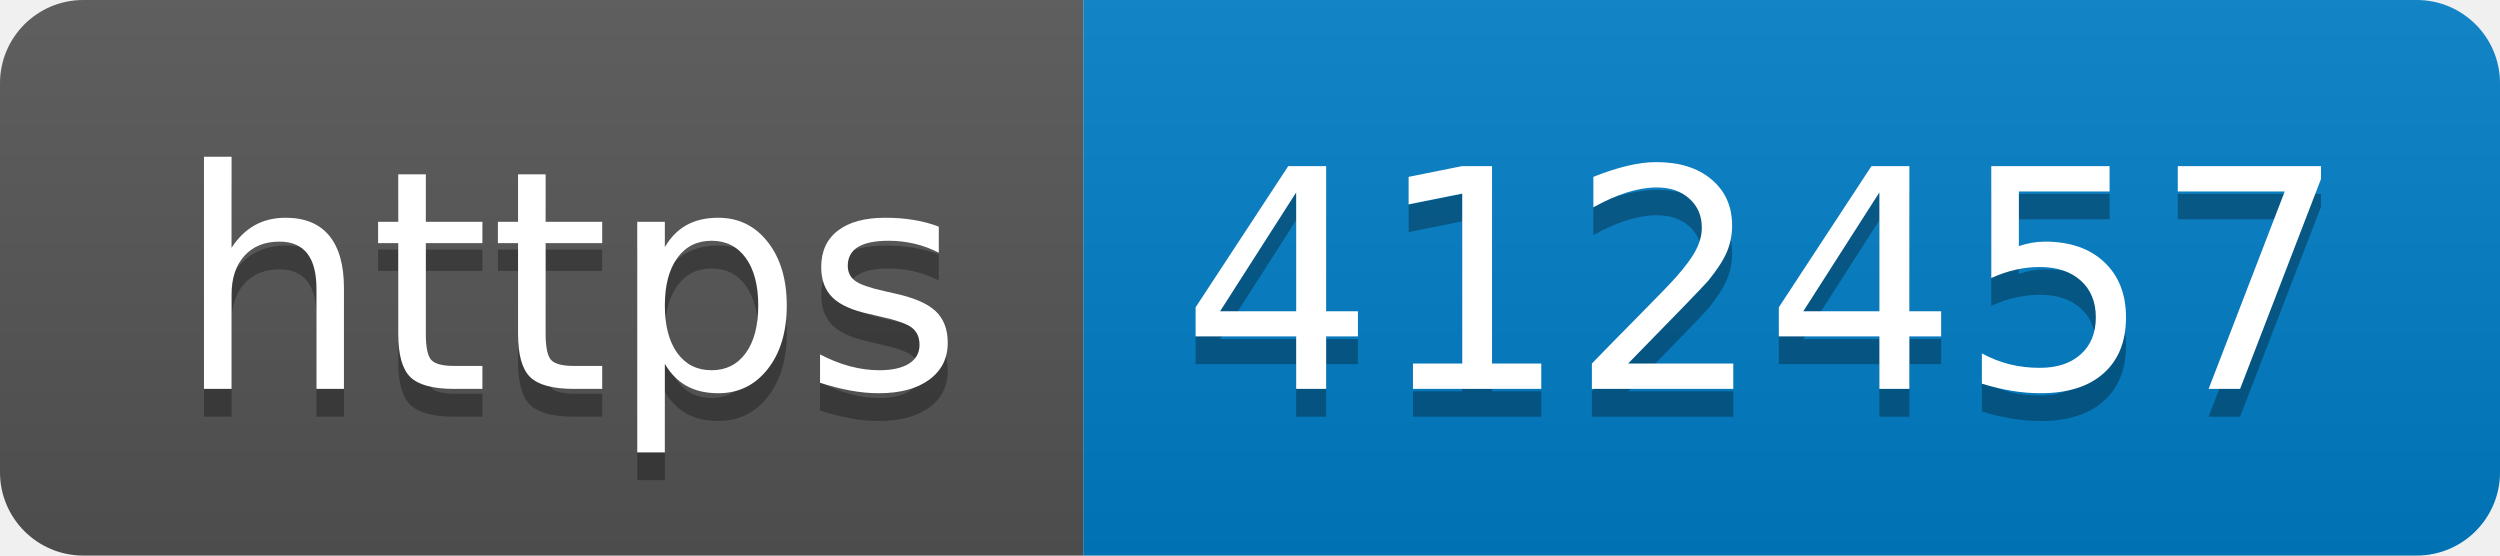
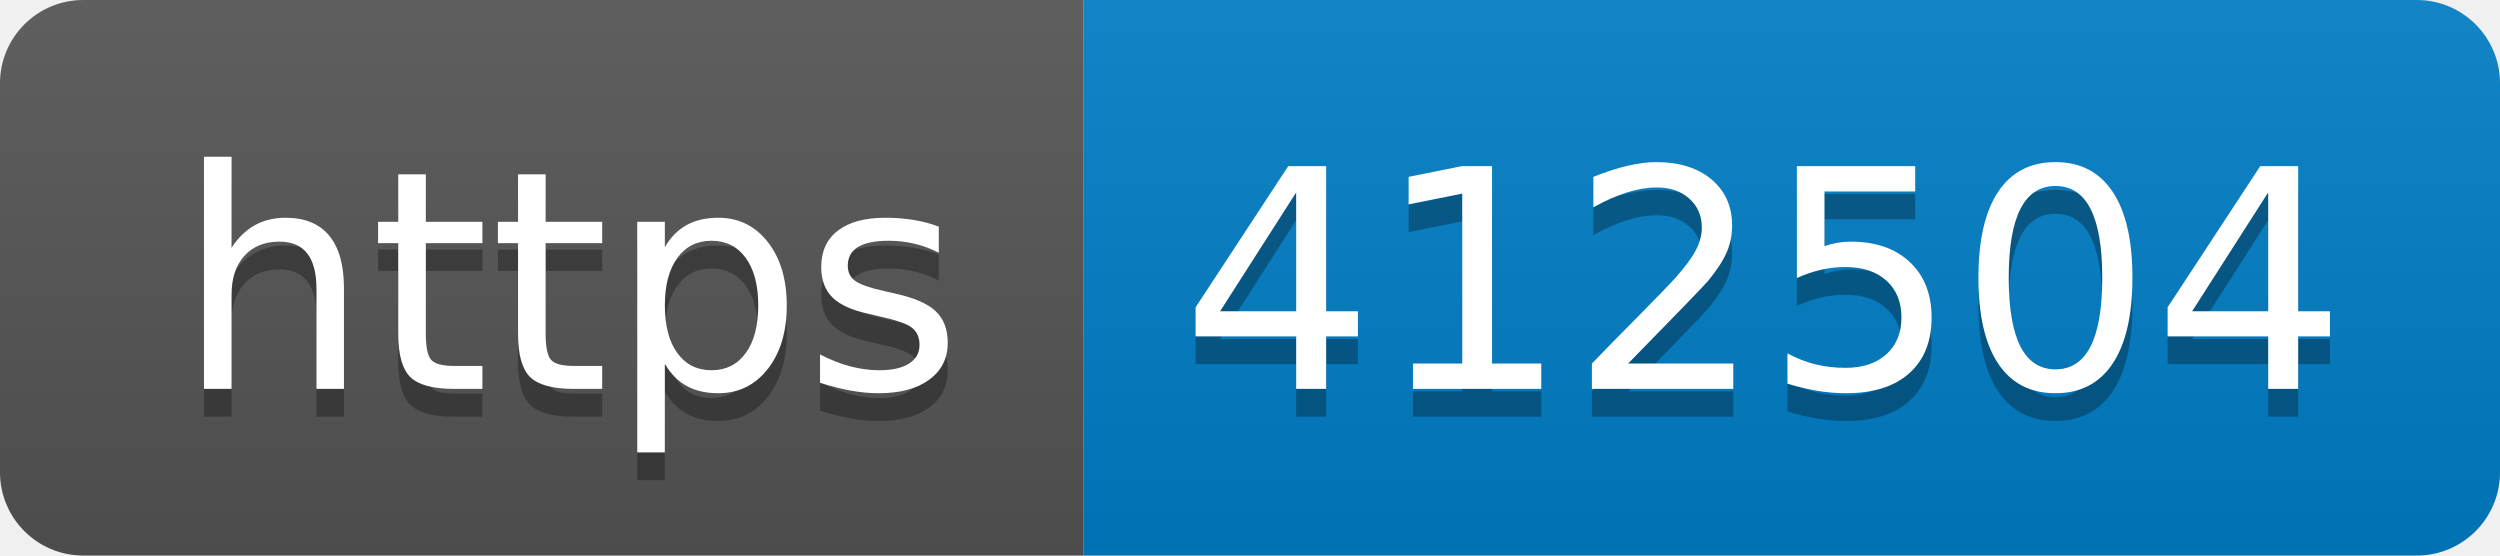
- <svg xmlns="http://www.w3.org/2000/svg" width="90" height="20" role="img" aria-label="https: 412457">
+ <svg xmlns="http://www.w3.org/2000/svg" width="90" height="20" role="img" aria-label="https: 412504">
  <linearGradient id="s" x2="0" y2="100%">
    <stop offset="0" stop-color="#bbb" stop-opacity=".1" />
    <stop offset="1" stop-opacity=".1" />
  </linearGradient>
  <clipPath id="r">
    <rect width="90" height="20" rx="3" fill="#fff" />
  </clipPath>
  <g clip-path="url(#r)">
    <rect width="39" height="20" fill="#555" />
    <rect x="39" width="51" height="20" fill="#007ec6" />
    <rect width="90" height="20" fill="url(#s)" />
  </g>
  <g fill="#fff" text-anchor="middle" font-family="Verdana,Geneva,DejaVu Sans,sans-serif" text-rendering="geometricPrecision" font-size="110">
    <text aria-hidden="true" x="205" y="150" fill="#010101" fill-opacity=".3" transform="scale(.1)" textLength="290">https</text>
    <text x="205" y="140" transform="scale(.1)" fill="#fff" textLength="290">https</text>
-     <text aria-hidden="true" x="635" y="150" fill="#010101" fill-opacity=".3" transform="scale(.1)" textLength="410">412457</text>
-     <text x="635" y="140" transform="scale(.1)" fill="#fff" textLength="410">412457</text>
+     <text aria-hidden="true" x="635" y="150" fill="#010101" fill-opacity=".3" transform="scale(.1)" textLength="410">412504</text>
+     <text x="635" y="140" transform="scale(.1)" fill="#fff" textLength="410">412504</text>
  </g>
</svg>
